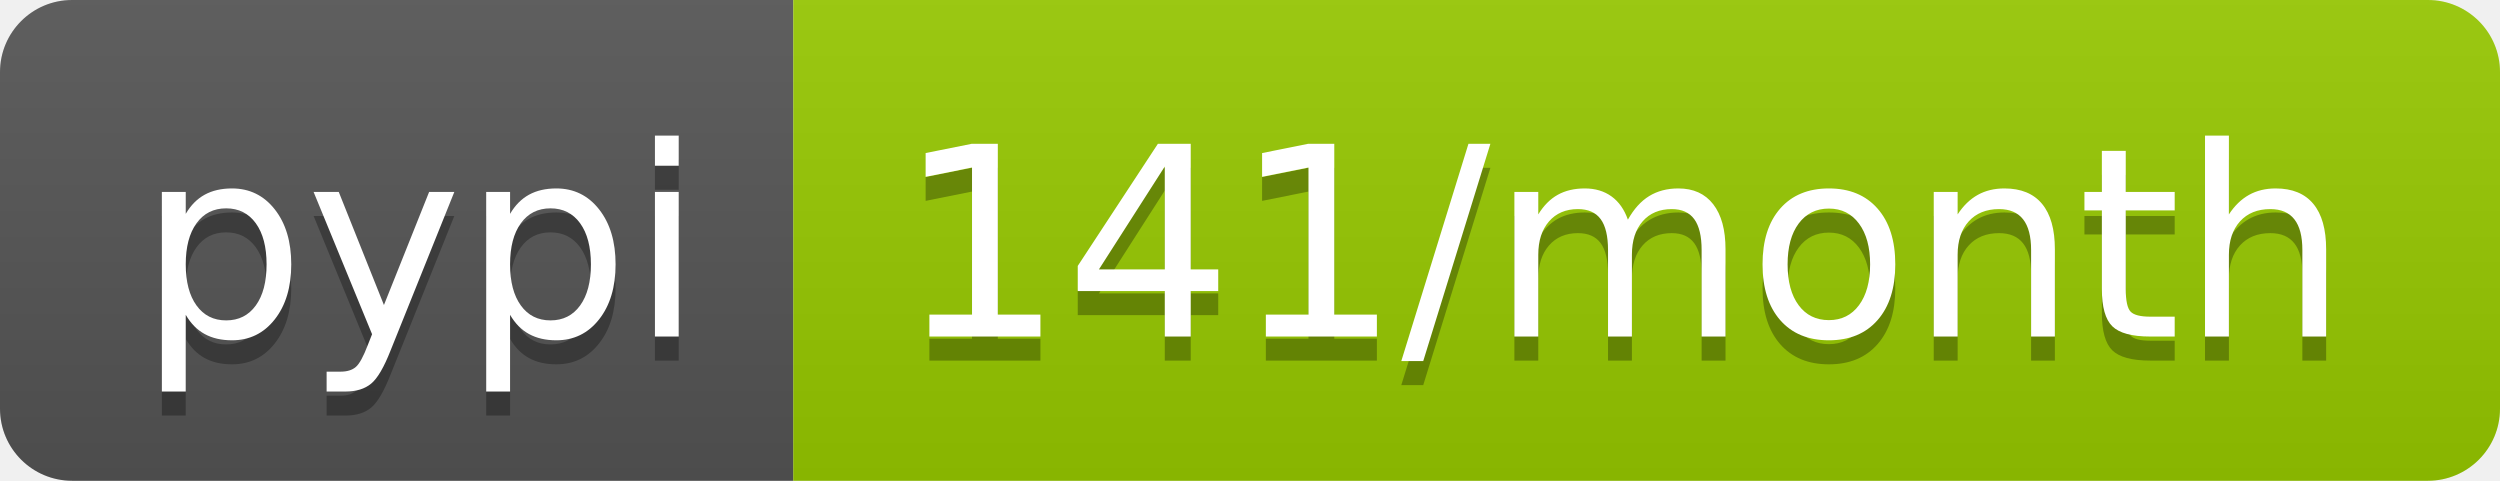
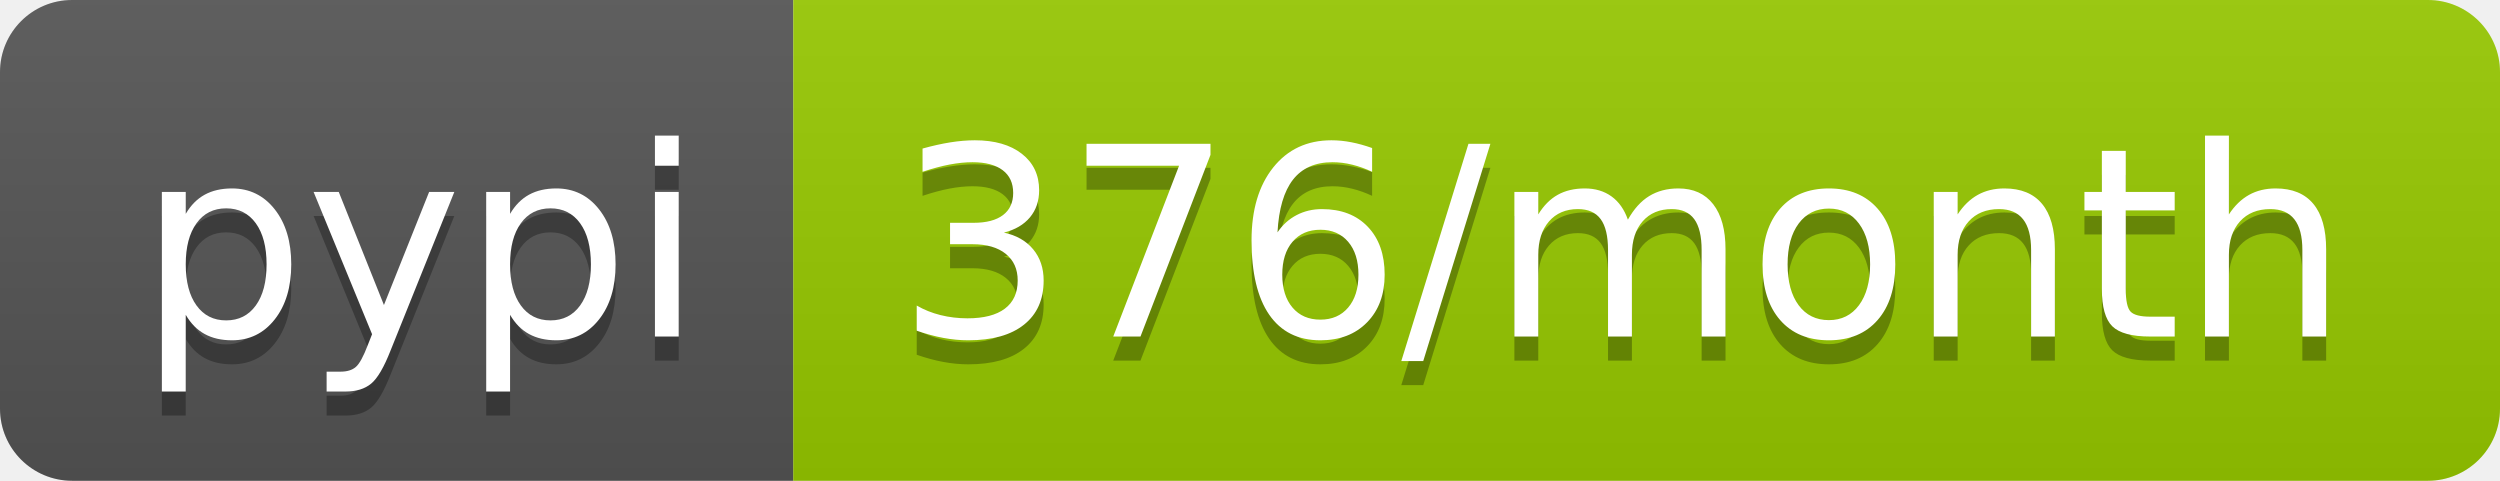
- <svg xmlns="http://www.w3.org/2000/svg" width="104" height="20" role="img" aria-label="pypi: 141/month">
+ <svg xmlns="http://www.w3.org/2000/svg" width="104" height="20" role="img" aria-label="pypi: 376/month">
  <linearGradient id="s" x2="0" y2="100%">
    <stop offset="0" stop-color="#bbb" stop-opacity=".1" />
    <stop offset="1" stop-opacity=".1" />
  </linearGradient>
  <clipPath id="r">
    <rect width="104" height="20" rx="3" fill="#fff" />
  </clipPath>
  <g clip-path="url(#r)">
    <rect width="33" height="20" fill="#555" />
    <rect x="33" width="71" height="20" fill="#97ca00" />
    <rect width="104" height="20" fill="url(#s)" />
  </g>
  <g fill="#fff" text-anchor="middle" font-family="Verdana,Geneva,DejaVu Sans,sans-serif" text-rendering="geometricPrecision" font-size="110">
    <text aria-hidden="true" x="175" y="150" fill="#010101" fill-opacity=".3" transform="scale(.1)" textLength="230">pypi</text>
    <text x="175" y="140" transform="scale(.1)" fill="#fff" textLength="230">pypi</text>
-     <text aria-hidden="true" x="675" y="150" fill="#010101" fill-opacity=".3" transform="scale(.1)" textLength="610">141/month</text>
-     <text x="675" y="140" transform="scale(.1)" fill="#fff" textLength="610">141/month</text>
+     <text aria-hidden="true" x="675" y="150" fill="#010101" fill-opacity=".3" transform="scale(.1)" textLength="610">376/month</text>
+     <text x="675" y="140" transform="scale(.1)" fill="#fff" textLength="610">376/month</text>
  </g>
</svg>
